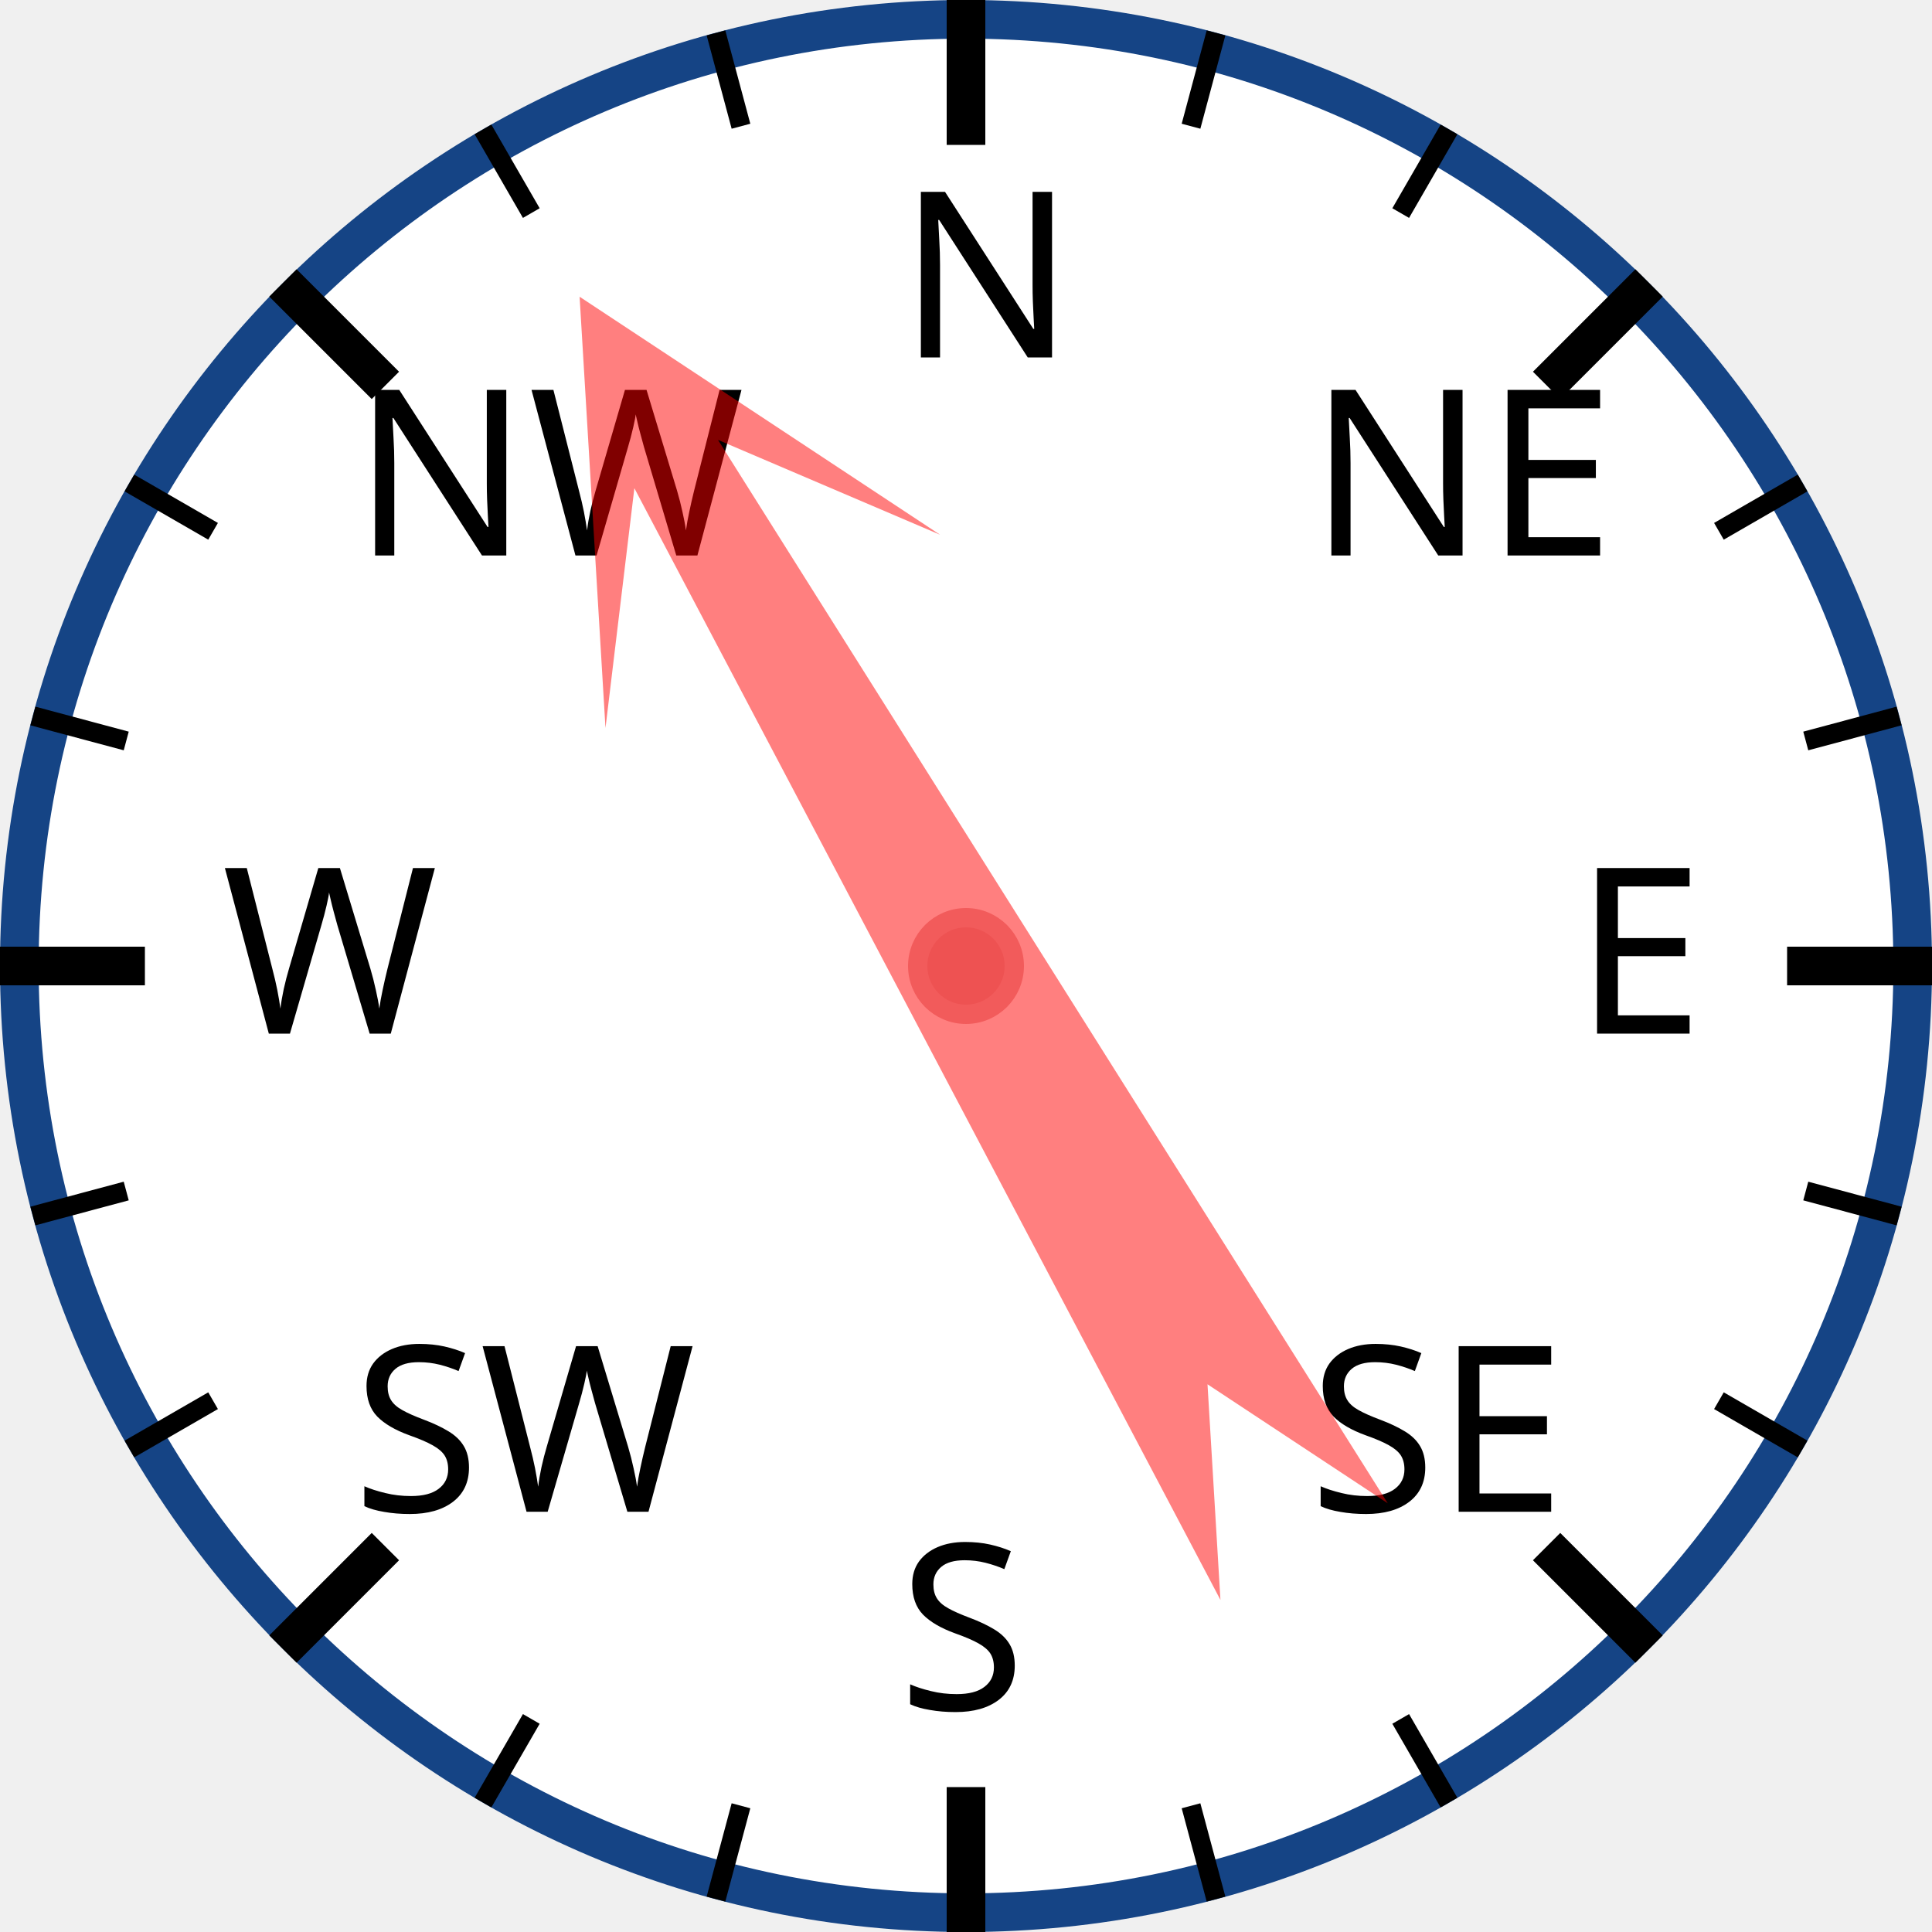
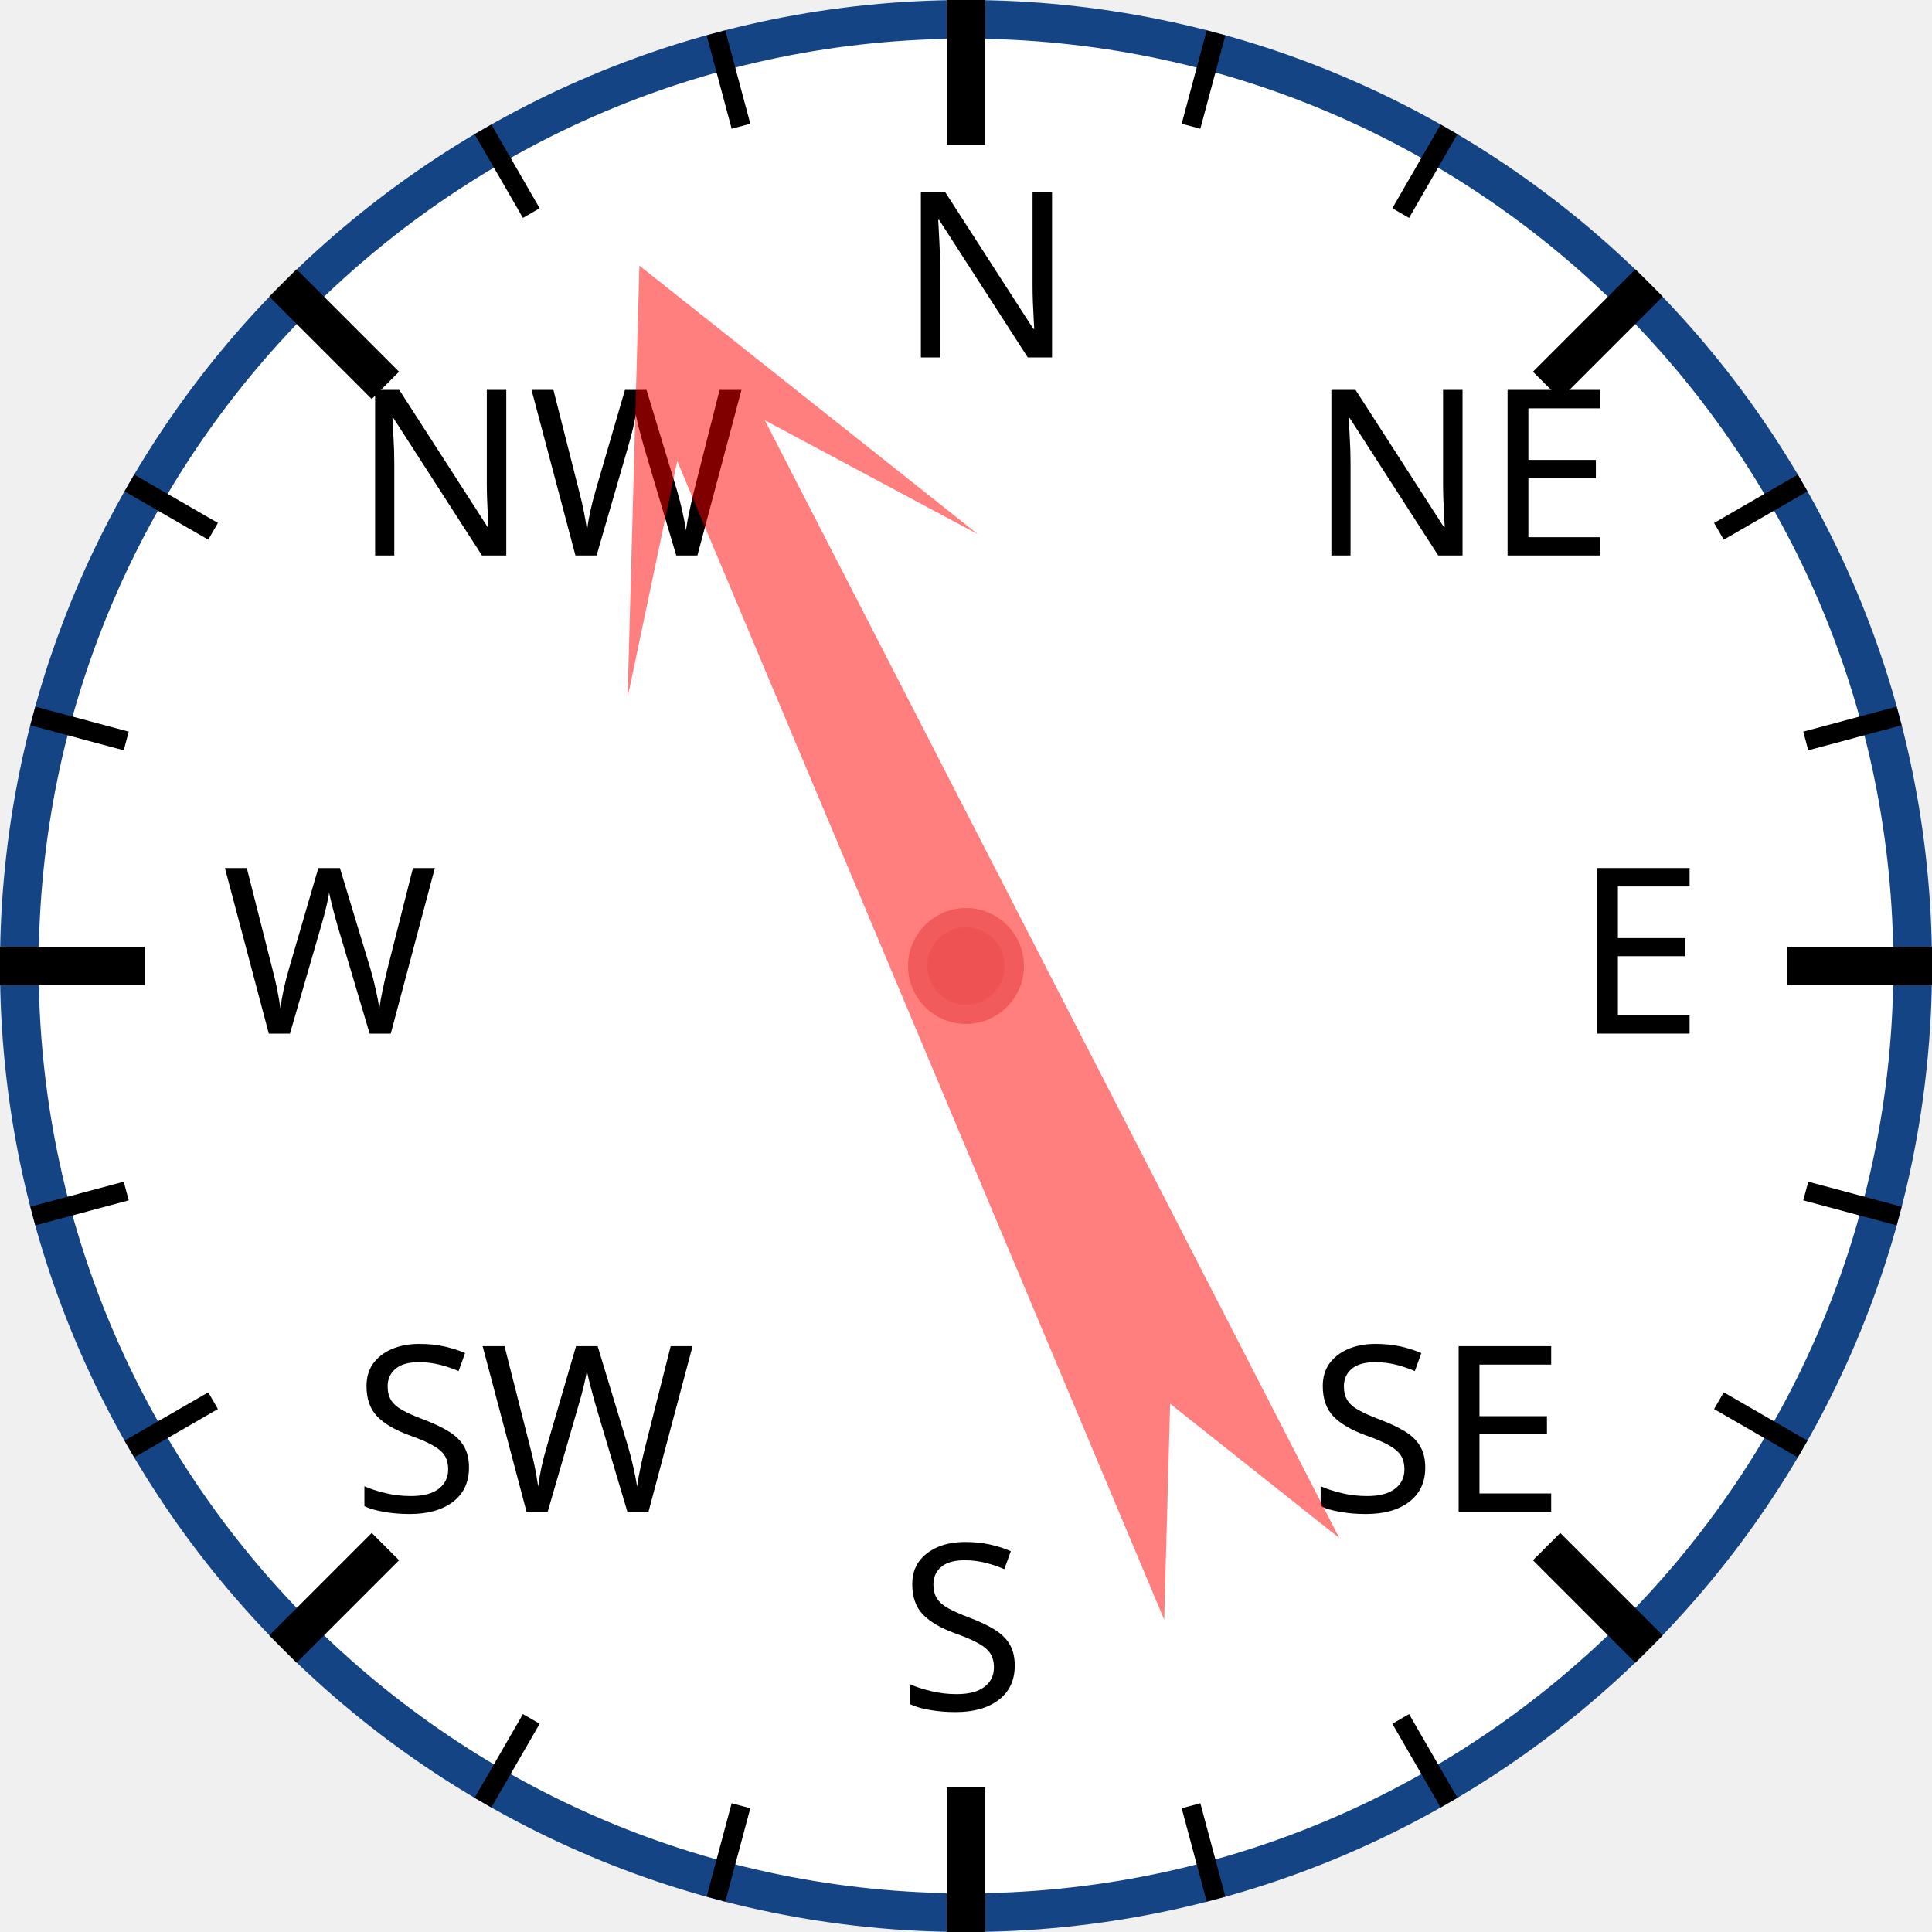
<svg xmlns="http://www.w3.org/2000/svg" width="120px" height="120px" viewBox="0 0 200 200">
  <circle cx="100" cy="100" r="98" style="fill: white; stroke: #154485; stroke-width: 4;" />
  <text x="93.0" y="37.0" style="font-family: sans-serif; font-size: 18pt;">N</text>
  <line x1="100.0" y1="0.0" x2="100.0" y2="15.0" style="stroke: black; stroke-width: 4;" />
  <line x1="74.118" y1="3.407" x2="76.706" y2="13.067" style="stroke: black; stroke-width: 2;" />
  <line x1="50" y1="13.397" x2="55" y2="22.058" style="stroke: black; stroke-width: 2;" />
  <text x="36.503" y="57.503" style="font-family: sans-serif; font-size: 18pt;">NW</text>
  <line x1="29.289" y1="29.289" x2="39.896" y2="39.896" style="stroke: black; stroke-width: 4;" />
  <line x1="13.397" y1="50" x2="22.058" y2="55" style="stroke: black; stroke-width: 2;" />
  <line x1="3.407" y1="74.118" x2="13.067" y2="76.706" style="stroke: black; stroke-width: 2;" />
  <text x="23.0" y="107.0" style="font-family: sans-serif; font-size: 18pt;">W</text>
  <line x1="0.0" y1="100.0" x2="15.0" y2="100.0" style="stroke: black; stroke-width: 4;" />
  <line x1="3.407" y1="125.882" x2="13.067" y2="123.294" style="stroke: black; stroke-width: 2;" />
  <line x1="13.397" y1="150" x2="22.058" y2="145" style="stroke: black; stroke-width: 2;" />
  <text x="36.503" y="156.497" style="font-family: sans-serif; font-size: 18pt;">SW</text>
  <line x1="29.289" y1="170.711" x2="39.896" y2="160.104" style="stroke: black; stroke-width: 4;" />
  <line x1="50" y1="186.603" x2="55" y2="177.942" style="stroke: black; stroke-width: 2;" />
  <line x1="74.118" y1="196.593" x2="76.706" y2="186.933" style="stroke: black; stroke-width: 2;" />
  <text x="93" y="177.0" style="font-family: sans-serif; font-size: 18pt;">S</text>
  <line x1="100" y1="200.0" x2="100" y2="185.0" style="stroke: black; stroke-width: 4;" />
  <line x1="125.882" y1="196.593" x2="123.294" y2="186.933" style="stroke: black; stroke-width: 2;" />
  <line x1="150.0" y1="186.603" x2="145.0" y2="177.942" style="stroke: black; stroke-width: 2;" />
  <text x="135.497" y="156.497" style="font-family: sans-serif; font-size: 18pt;">SE</text>
  <line x1="170.711" y1="170.711" x2="160.104" y2="160.104" style="stroke: black; stroke-width: 4;" />
  <line x1="186.603" y1="150" x2="177.942" y2="145" style="stroke: black; stroke-width: 2;" />
  <line x1="196.593" y1="125.882" x2="186.933" y2="123.294" style="stroke: black; stroke-width: 2;" />
  <text x="163.0" y="107" style="font-family: sans-serif; font-size: 18pt;">E</text>
  <line x1="200.0" y1="100" x2="185.0" y2="100" style="stroke: black; stroke-width: 4;" />
  <line x1="196.593" y1="74.118" x2="186.933" y2="76.706" style="stroke: black; stroke-width: 2;" />
  <line x1="186.603" y1="50" x2="177.942" y2="55" style="stroke: black; stroke-width: 2;" />
  <text x="135.497" y="57.503" style="font-family: sans-serif; font-size: 18pt;">NE</text>
  <line x1="170.711" y1="29.289" x2="160.104" y2="39.896" style="stroke: black; stroke-width: 4;" />
  <line x1="150" y1="13.397" x2="145" y2="22.058" style="stroke: black; stroke-width: 2;" />
  <line x1="125.882" y1="3.407" x2="123.294" y2="13.067" style="stroke: black; stroke-width: 2;" />
-   <polygon points="100 20 120 60 105 40 110 170 100 150 90 170 95 40 80 60" style="fill: red; fill-opacity: 0.5;" transform="rotate(330,100,100)" />
+   <polygon points="100 20 120 60 105 40 110 170 100 150 90 170 95 40 80 60" style="fill: red; fill-opacity: 0.5;" transform="rotate(335,100,100)" />
  <circle cx="100" cy="100" r="5" style="fill: #EE5252; stroke: #F25B5B; stroke-width: 2;" />
</svg>
